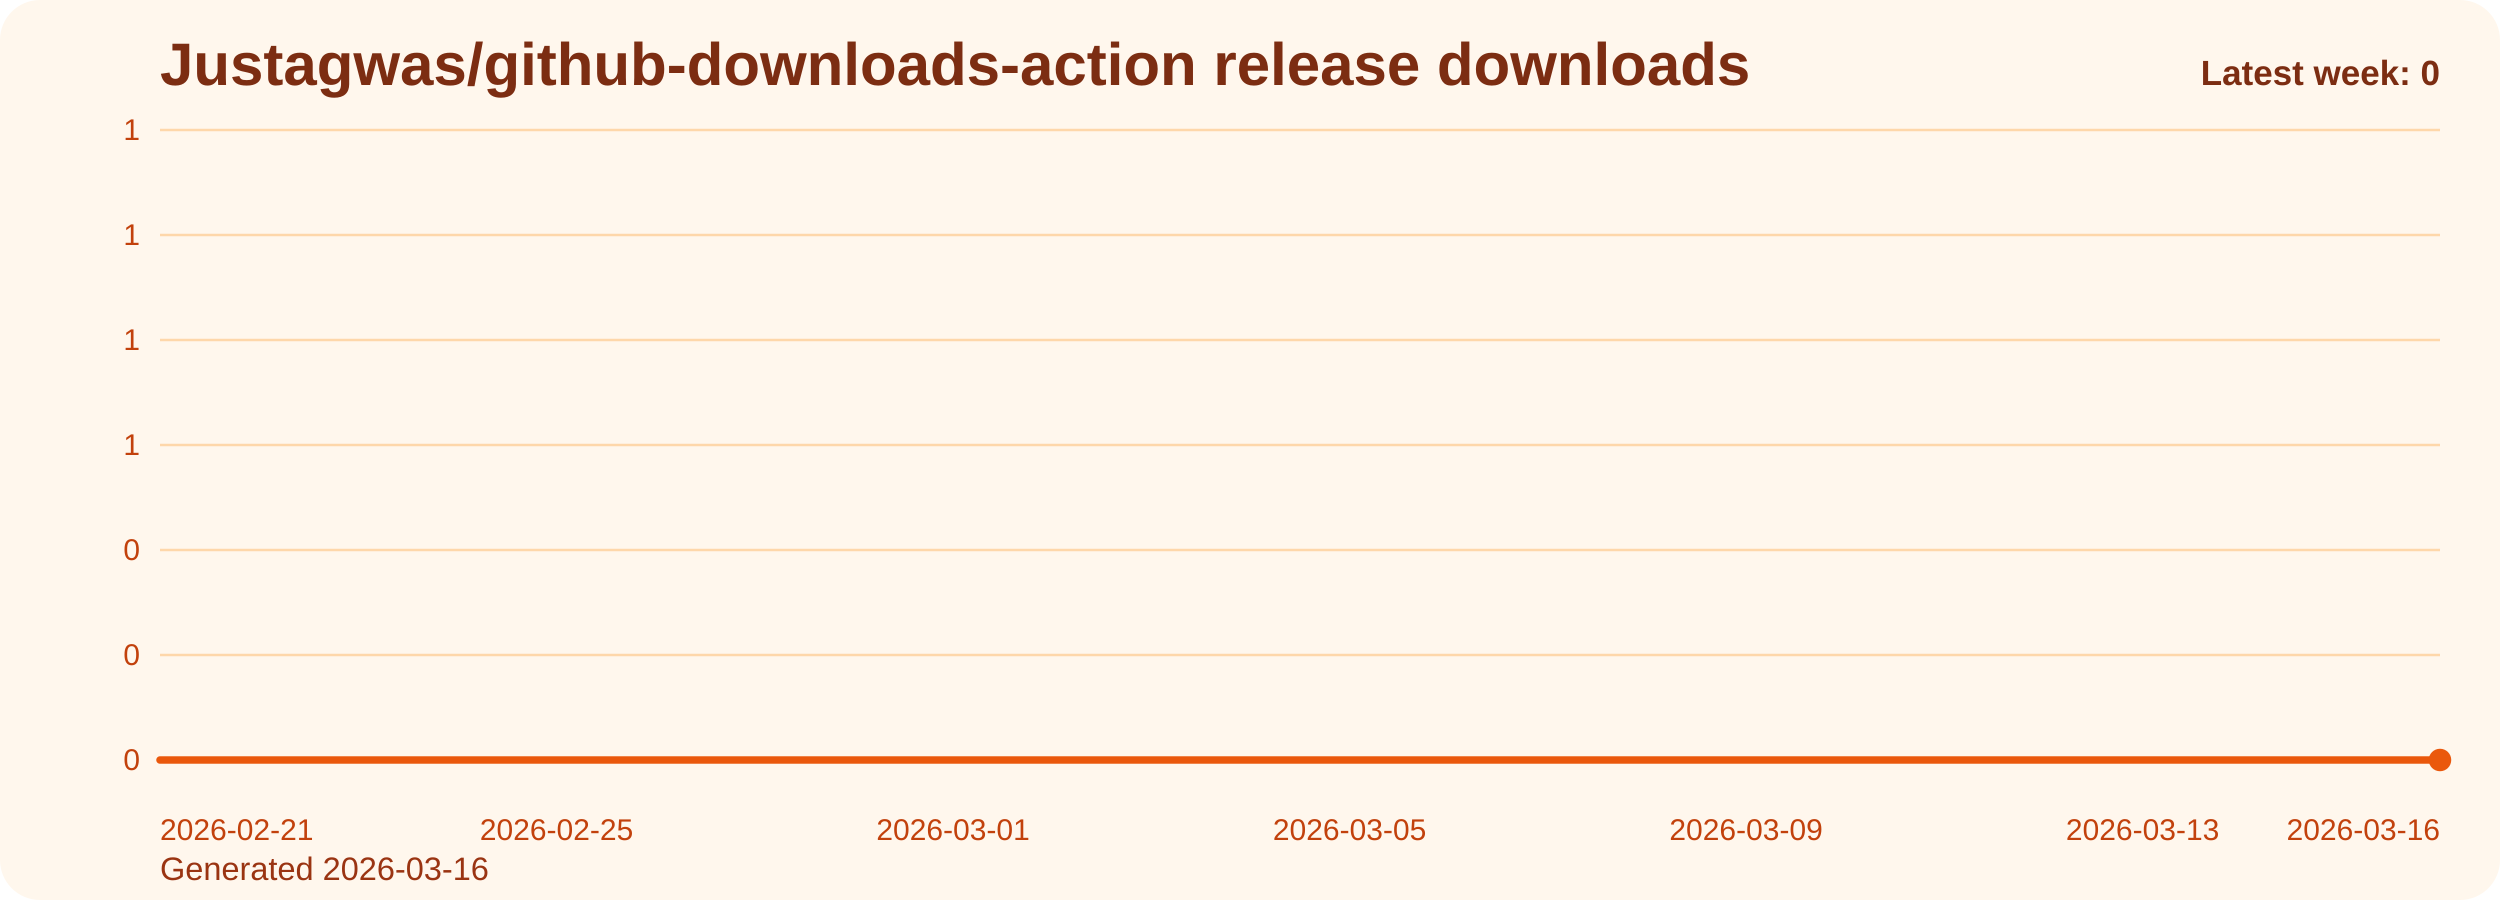
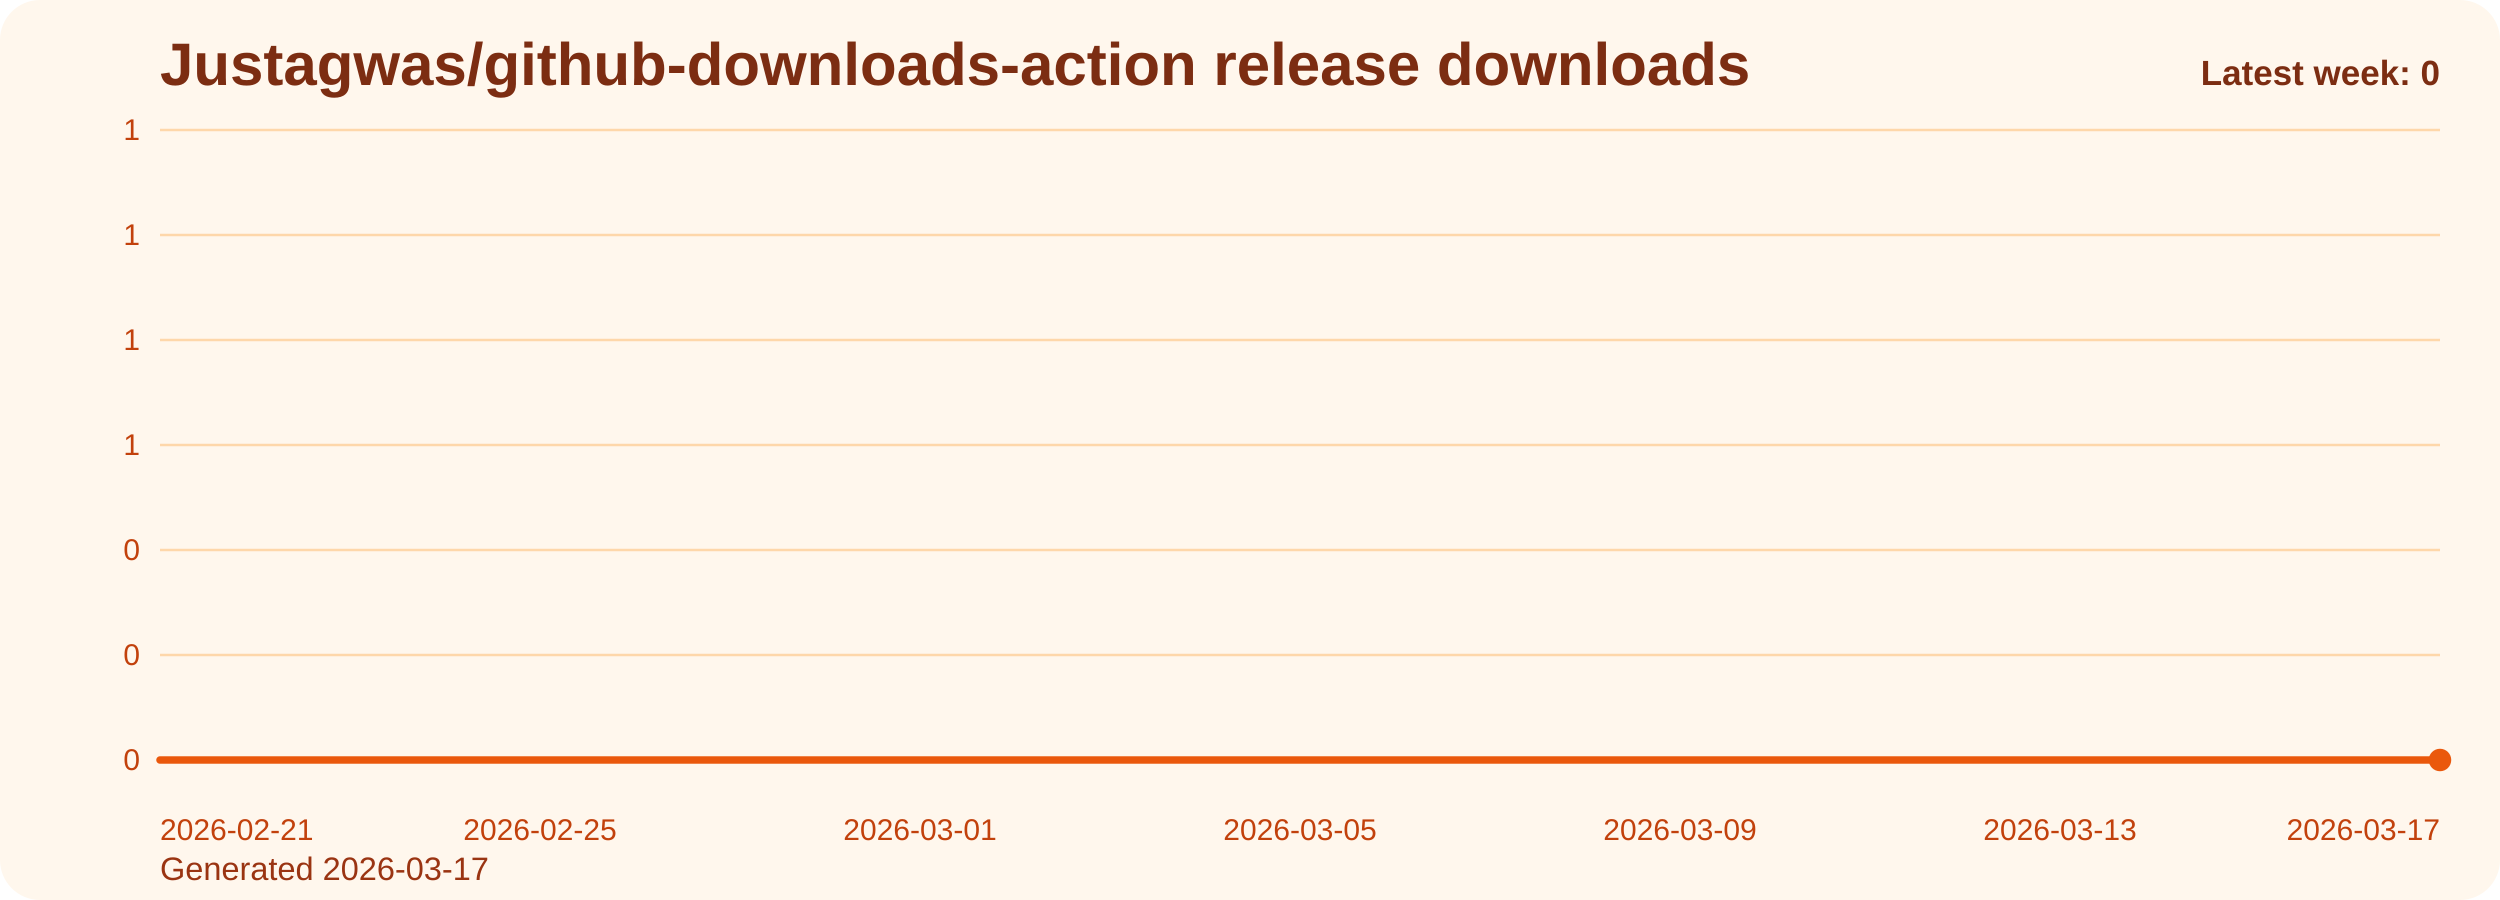
<svg xmlns="http://www.w3.org/2000/svg" viewBox="0 0 1000 360" role="img" aria-label="Justagwas/github-downloads-action release downloads chart">
  <defs>
    <linearGradient id="fill-weekly-orange" x1="0" y1="0" x2="0" y2="1">
      <stop offset="0%" stop-color="#f97316" stop-opacity="0.32" />
      <stop offset="100%" stop-color="#f97316" stop-opacity="0.05" />
    </linearGradient>
    <style>
      .bg { fill: #fff7ed; }
      .title { font: 700 24px Arial, sans-serif; fill: #7c2d12; }
      .sub { font: 400 13px Arial, sans-serif; fill: #9a3412; }
      .grid { stroke: #fed7aa; stroke-width: 1; }
      .axis { font: 400 12px Arial, sans-serif; fill: #c2410c; }
      .line { fill: none; stroke: #ea580c; stroke-width: 3; stroke-linecap: round; stroke-linejoin: round; }
      .dot { fill: #ea580c; }
      .value { font: 600 11px Arial, sans-serif; fill: #9a3412; }
      .latest { font: 700 14px Arial, sans-serif; fill: #7c2d12; }
    </style>
  </defs>
  <rect class="bg" x="0" y="0" width="1000" height="360" rx="16" />
  <text class="title" x="64" y="34">Justagwas/github-downloads-action release downloads</text>
-   <text class="sub" x="64" y="352">Generated 2026-03-16</text>
+   <text class="sub" x="64" y="352">Generated 2026-03-17</text>
  <line x1="64" y1="52.00" x2="976" y2="52.00" class="grid" />
  <text x="56" y="56.00" text-anchor="end" class="axis">1</text>
  <line x1="64" y1="94.00" x2="976" y2="94.00" class="grid" />
  <text x="56" y="98.00" text-anchor="end" class="axis">1</text>
  <line x1="64" y1="136.00" x2="976" y2="136.00" class="grid" />
  <text x="56" y="140.00" text-anchor="end" class="axis">1</text>
  <line x1="64" y1="178.00" x2="976" y2="178.00" class="grid" />
  <text x="56" y="182.00" text-anchor="end" class="axis">1</text>
  <line x1="64" y1="220.00" x2="976" y2="220.00" class="grid" />
  <text x="56" y="224.00" text-anchor="end" class="axis">0</text>
  <line x1="64" y1="262.00" x2="976" y2="262.00" class="grid" />
  <text x="56" y="266.00" text-anchor="end" class="axis">0</text>
  <line x1="64" y1="304.00" x2="976" y2="304.00" class="grid" />
  <text x="56" y="308.00" text-anchor="end" class="axis">0</text>
-   <path d="M 64.00 304 L 64.00 304.00 L 103.65 304.00 L 143.30 304.00 L 182.96 304.00 L 222.61 304.00 L 262.26 304.00 L 301.91 304.00 L 341.57 304.00 L 381.22 304.00 L 420.87 304.00 L 460.52 304.00 L 500.17 304.00 L 539.83 304.00 L 579.48 304.00 L 619.13 304.00 L 658.78 304.00 L 698.43 304.00 L 738.09 304.00 L 777.74 304.00 L 817.39 304.00 L 857.04 304.00 L 896.70 304.00 L 936.35 304.00 L 976.00 304.00 L 976.00 304 Z" fill="url(#fill-weekly-orange)" />
-   <polyline class="line" points="64.00,304.00 103.65,304.00 143.30,304.00 182.96,304.00 222.61,304.00 262.26,304.00 301.91,304.00 341.57,304.00 381.22,304.00 420.87,304.00 460.52,304.00 500.17,304.00 539.83,304.00 579.48,304.00 619.13,304.00 658.78,304.00 698.43,304.00 738.09,304.00 777.74,304.00 817.39,304.00 857.04,304.00 896.70,304.00 936.35,304.00 976.00,304.00" />
+   <path d="M 64.00 304 L 64.00 304.00 L 102.00 304.00 L 140.00 304.00 L 178.00 304.00 L 216.00 304.00 L 254.00 304.00 L 292.00 304.00 L 330.00 304.00 L 368.00 304.00 L 406.00 304.00 L 444.00 304.00 L 482.00 304.00 L 520.00 304.00 L 558.00 304.00 L 596.00 304.00 L 634.00 304.00 L 672.00 304.00 L 710.00 304.00 L 748.00 304.00 L 786.00 304.00 L 824.00 304.00 L 862.00 304.00 L 900.00 304.00 L 938.00 304.00 L 976.00 304.00 L 976.00 304 Z" fill="url(#fill-weekly-orange)" />
+   <polyline class="line" points="64.00,304.00 102.00,304.00 140.00,304.00 178.00,304.00 216.00,304.00 254.00,304.00 292.00,304.00 330.00,304.00 368.00,304.00 406.00,304.00 444.00,304.00 482.00,304.00 520.00,304.00 558.00,304.00 596.00,304.00 634.00,304.00 672.00,304.00 710.00,304.00 748.00,304.00 786.00,304.00 824.00,304.00 862.00,304.00 900.00,304.00 938.00,304.00 976.00,304.00" />
  <circle class="dot" cx="976.00" cy="304.00" r="4.5" />
  <text class="axis" x="64.00" y="336" text-anchor="start">2026-02-21</text>
-   <text class="axis" x="222.61" y="336" text-anchor="middle">2026-02-25</text>
-   <text class="axis" x="381.22" y="336" text-anchor="middle">2026-03-01</text>
-   <text class="axis" x="539.83" y="336" text-anchor="middle">2026-03-05</text>
-   <text class="axis" x="698.43" y="336" text-anchor="middle">2026-03-09</text>
-   <text class="axis" x="857.04" y="336" text-anchor="middle">2026-03-13</text>
-   <text class="axis" x="976.00" y="336" text-anchor="end">2026-03-16</text>
+   <text class="axis" x="216.00" y="336" text-anchor="middle">2026-02-25</text>
+   <text class="axis" x="368.00" y="336" text-anchor="middle">2026-03-01</text>
+   <text class="axis" x="520.00" y="336" text-anchor="middle">2026-03-05</text>
+   <text class="axis" x="672.00" y="336" text-anchor="middle">2026-03-09</text>
+   <text class="axis" x="824.00" y="336" text-anchor="middle">2026-03-13</text>
+   <text class="axis" x="976.00" y="336" text-anchor="end">2026-03-17</text>
  <text class="latest" x="976" y="34" text-anchor="end">Latest week: 0</text>
</svg>
